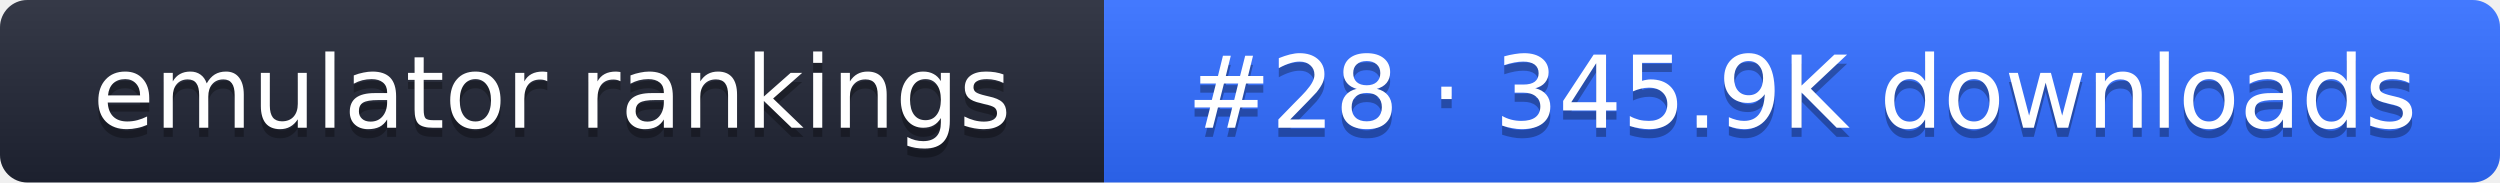
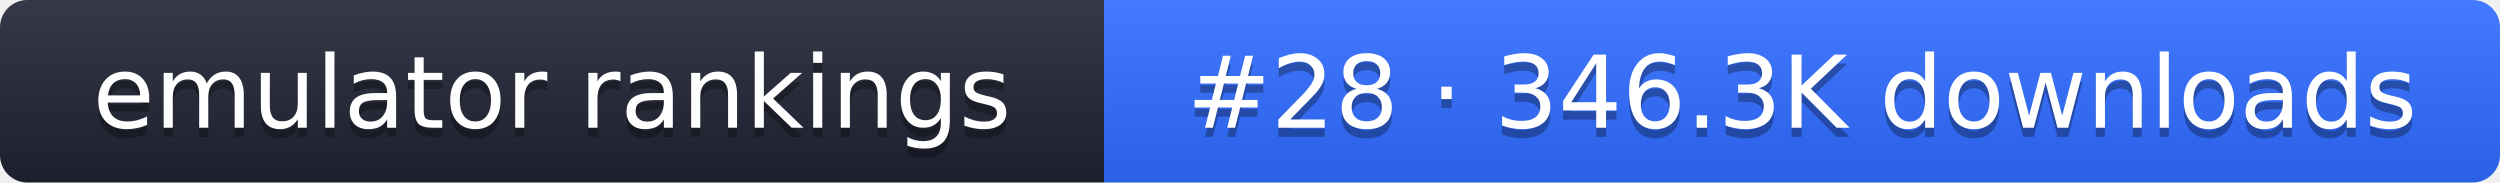
- <svg xmlns="http://www.w3.org/2000/svg" width="274" height="20" role="img" aria-label="emulator rankings: #28 · 345.9K downloads">
+ <svg xmlns="http://www.w3.org/2000/svg" width="274" height="20" role="img" aria-label="emulator rankings: #28 · 346.3K downloads">
  <linearGradient id="g" x2="0" y2="100%">
    <stop offset="0" stop-color="#fff" stop-opacity=".1" />
    <stop offset="1" stop-opacity=".1" />
  </linearGradient>
  <clipPath id="r">
    <rect width="274" height="20" rx="3" fill="#fff" />
  </clipPath>
  <g clip-path="url(#r)">
    <rect width="121" height="20" fill="#1f2433" />
    <rect x="121" width="153" height="20" fill="#2f6bff" />
    <rect width="274" height="20" fill="url(#g)" />
  </g>
  <g fill="#fff" text-anchor="middle" font-family="Verdana,DejaVu Sans,sans-serif" font-size="11">
    <text x="60.5" y="15" fill="#010101" fill-opacity=".3">emulator rankings</text>
    <text x="60.5" y="14">emulator rankings</text>
-     <text x="197.5" y="15" fill="#010101" fill-opacity=".3">#28 · 345.9K downloads</text>
-     <text x="197.5" y="14">#28 · 345.9K downloads</text>
+     <text x="197.5" y="15" fill="#010101" fill-opacity=".3">#28 · 346.3K downloads</text>
+     <text x="197.5" y="14">#28 · 346.3K downloads</text>
  </g>
</svg>
